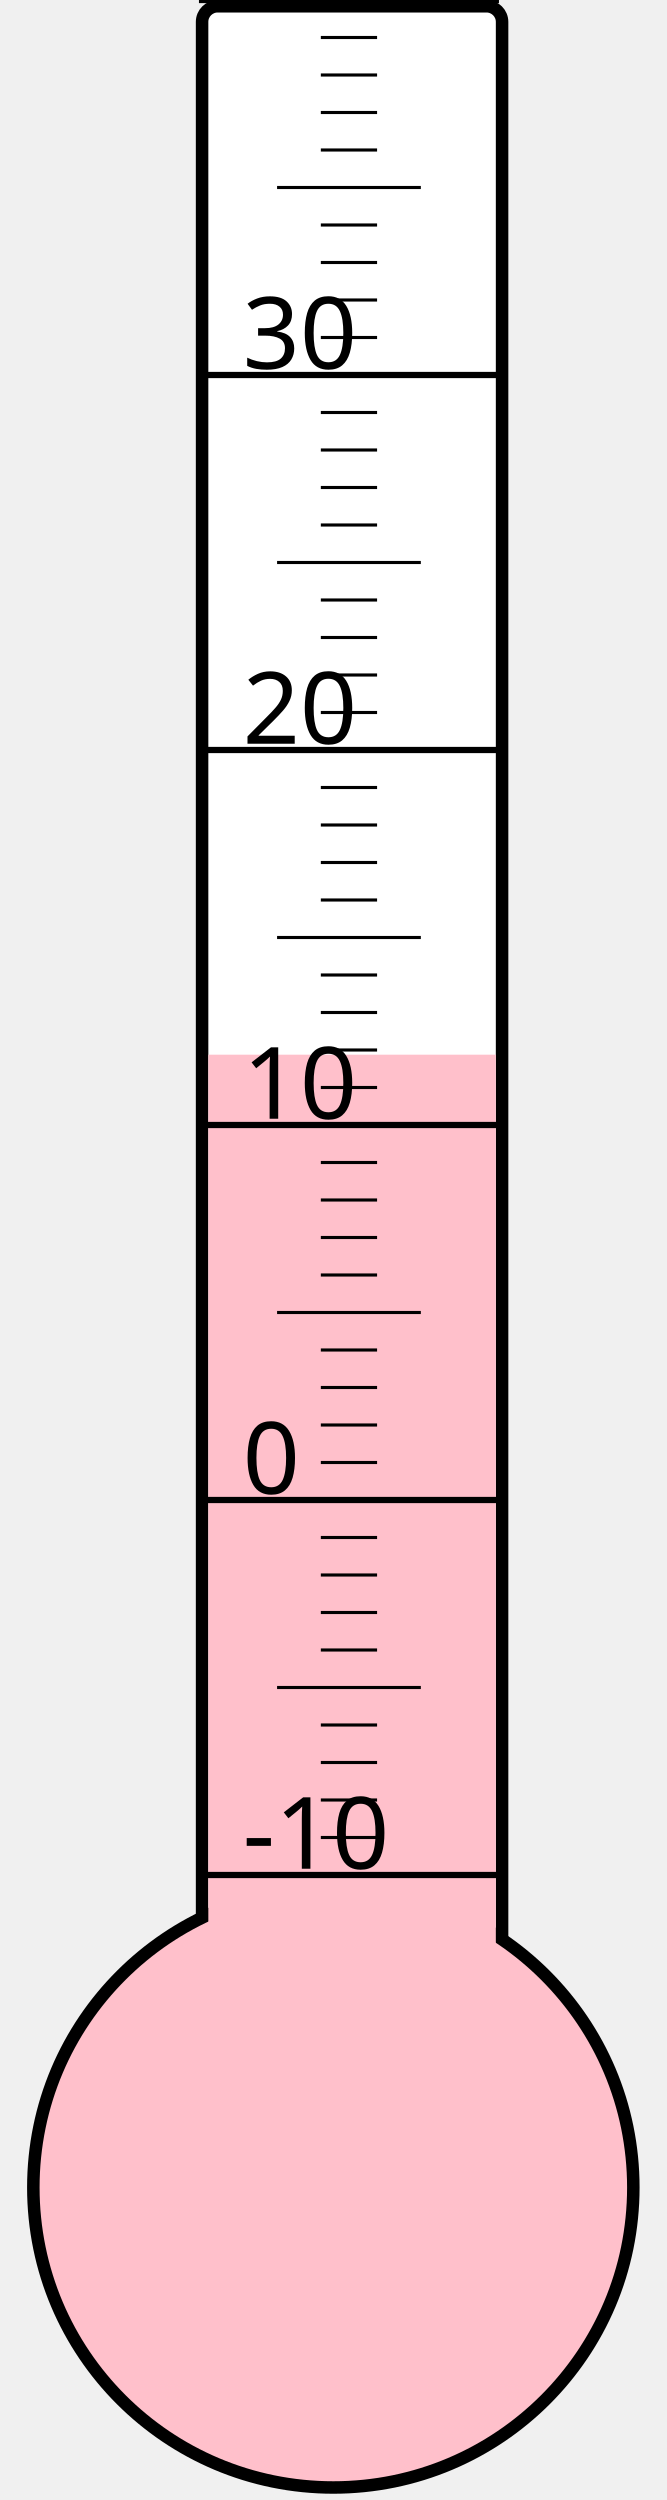
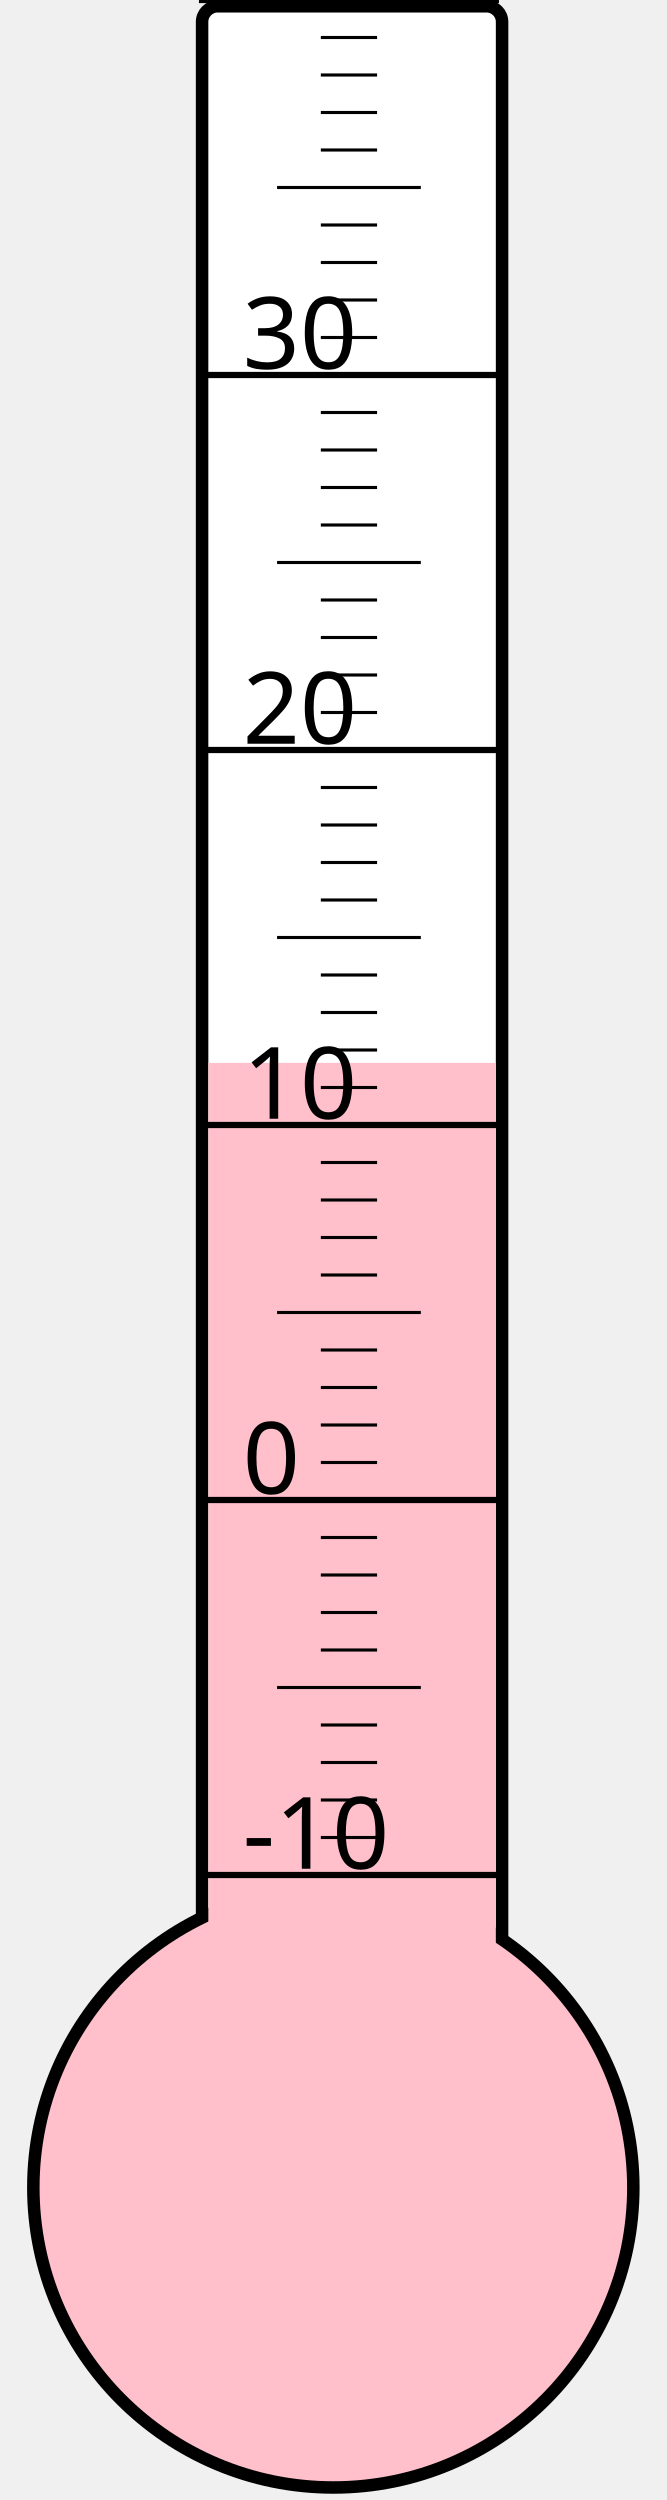
<svg xmlns="http://www.w3.org/2000/svg" width="40px" height="150px" viewBox="0 0 200 800">
  <rect width="200" height="800" x="0" y="0" style="fill: #ffffeb; fill-opacity: 0;" />
  <rect width="96" height="680" x="58" y="2" rx="5" ry="5" style="fill: white; fill-opacity: 1; stroke: black; stroke-width: 4;" />
  <circle cx="100" cy="700" r="96" style="fill: pink; stroke: black; stroke-width: 4;" />
-   <rect width="92" height="362.5" x="60" y="337.5" style="fill: pink; fill-opacity: 1; stroke-width: 0;" />
+   <rect width="92" height="359.875" x="60" y="340.125" style="fill: pink; fill-opacity: 1; stroke-width: 0;" />
  <text x="71" y="598" style="font-family: sans-serif; font-size: 24pt;">-10</text>
  <text x="71" y="478" style="font-family: sans-serif; font-size: 24pt;">0</text>
  <text x="71" y="358" style="font-family: sans-serif; font-size: 24pt;">10</text>
  <text x="71" y="238" style="font-family: sans-serif; font-size: 24pt;">20</text>
  <text x="71" y="118" style="font-family: sans-serif; font-size: 24pt;">30</text>
  <g style="stroke: black;">
    <line x1="57" y1="600" x2="153" y2="600" style="stroke-width: 2;" />
    <line x1="96" y1="588" x2="114" y2="588" style="stroke-width: 1;" />
    <line x1="96" y1="576" x2="114" y2="576" style="stroke-width: 1;" />
    <line x1="96" y1="564" x2="114" y2="564" style="stroke-width: 1;" />
    <line x1="96" y1="552" x2="114" y2="552" style="stroke-width: 1;" />
    <line x1="82" y1="540" x2="128" y2="540" style="stroke-width: 1;" />
    <line x1="96" y1="528" x2="114" y2="528" style="stroke-width: 1;" />
    <line x1="96" y1="516" x2="114" y2="516" style="stroke-width: 1;" />
    <line x1="96" y1="504" x2="114" y2="504" style="stroke-width: 1;" />
    <line x1="96" y1="492" x2="114" y2="492" style="stroke-width: 1;" />
    <line x1="57" y1="480" x2="153" y2="480" style="stroke-width: 2;" />
    <line x1="96" y1="468" x2="114" y2="468" style="stroke-width: 1;" />
    <line x1="96" y1="456" x2="114" y2="456" style="stroke-width: 1;" />
    <line x1="96" y1="444" x2="114" y2="444" style="stroke-width: 1;" />
    <line x1="96" y1="432" x2="114" y2="432" style="stroke-width: 1;" />
    <line x1="82" y1="420" x2="128" y2="420" style="stroke-width: 1;" />
    <line x1="96" y1="408" x2="114" y2="408" style="stroke-width: 1;" />
    <line x1="96" y1="396" x2="114" y2="396" style="stroke-width: 1;" />
    <line x1="96" y1="384" x2="114" y2="384" style="stroke-width: 1;" />
    <line x1="96" y1="372" x2="114" y2="372" style="stroke-width: 1;" />
    <line x1="57" y1="360" x2="153" y2="360" style="stroke-width: 2;" />
    <line x1="96" y1="348" x2="114" y2="348" style="stroke-width: 1;" />
    <line x1="96" y1="336" x2="114" y2="336" style="stroke-width: 1;" />
    <line x1="96" y1="324" x2="114" y2="324" style="stroke-width: 1;" />
    <line x1="96" y1="312" x2="114" y2="312" style="stroke-width: 1;" />
    <line x1="82" y1="300" x2="128" y2="300" style="stroke-width: 1;" />
    <line x1="96" y1="288" x2="114" y2="288" style="stroke-width: 1;" />
    <line x1="96" y1="276" x2="114" y2="276" style="stroke-width: 1;" />
    <line x1="96" y1="264" x2="114" y2="264" style="stroke-width: 1;" />
    <line x1="96" y1="252" x2="114" y2="252" style="stroke-width: 1;" />
    <line x1="57" y1="240" x2="153" y2="240" style="stroke-width: 2;" />
    <line x1="96" y1="228" x2="114" y2="228" style="stroke-width: 1;" />
    <line x1="96" y1="216" x2="114" y2="216" style="stroke-width: 1;" />
    <line x1="96" y1="204" x2="114" y2="204" style="stroke-width: 1;" />
    <line x1="96" y1="192" x2="114" y2="192" style="stroke-width: 1;" />
    <line x1="82" y1="180" x2="128" y2="180" style="stroke-width: 1;" />
    <line x1="96" y1="168" x2="114" y2="168" style="stroke-width: 1;" />
    <line x1="96" y1="156" x2="114" y2="156" style="stroke-width: 1;" />
    <line x1="96" y1="144" x2="114" y2="144" style="stroke-width: 1;" />
    <line x1="96" y1="132" x2="114" y2="132" style="stroke-width: 1;" />
    <line x1="57" y1="120" x2="153" y2="120" style="stroke-width: 2;" />
    <line x1="96" y1="108" x2="114" y2="108" style="stroke-width: 1;" />
    <line x1="96" y1="96" x2="114" y2="96" style="stroke-width: 1;" />
    <line x1="96" y1="84" x2="114" y2="84" style="stroke-width: 1;" />
    <line x1="96" y1="72" x2="114" y2="72" style="stroke-width: 1;" />
    <line x1="82" y1="60" x2="128" y2="60" style="stroke-width: 1;" />
    <line x1="96" y1="48" x2="114" y2="48" style="stroke-width: 1;" />
    <line x1="96" y1="36" x2="114" y2="36" style="stroke-width: 1;" />
    <line x1="96" y1="24" x2="114" y2="24" style="stroke-width: 1;" />
    <line x1="96" y1="12" x2="114" y2="12" style="stroke-width: 1;" />
    <line x1="57" y1="0" x2="153" y2="0" style="stroke-width: 2;" />
  </g>
</svg>
